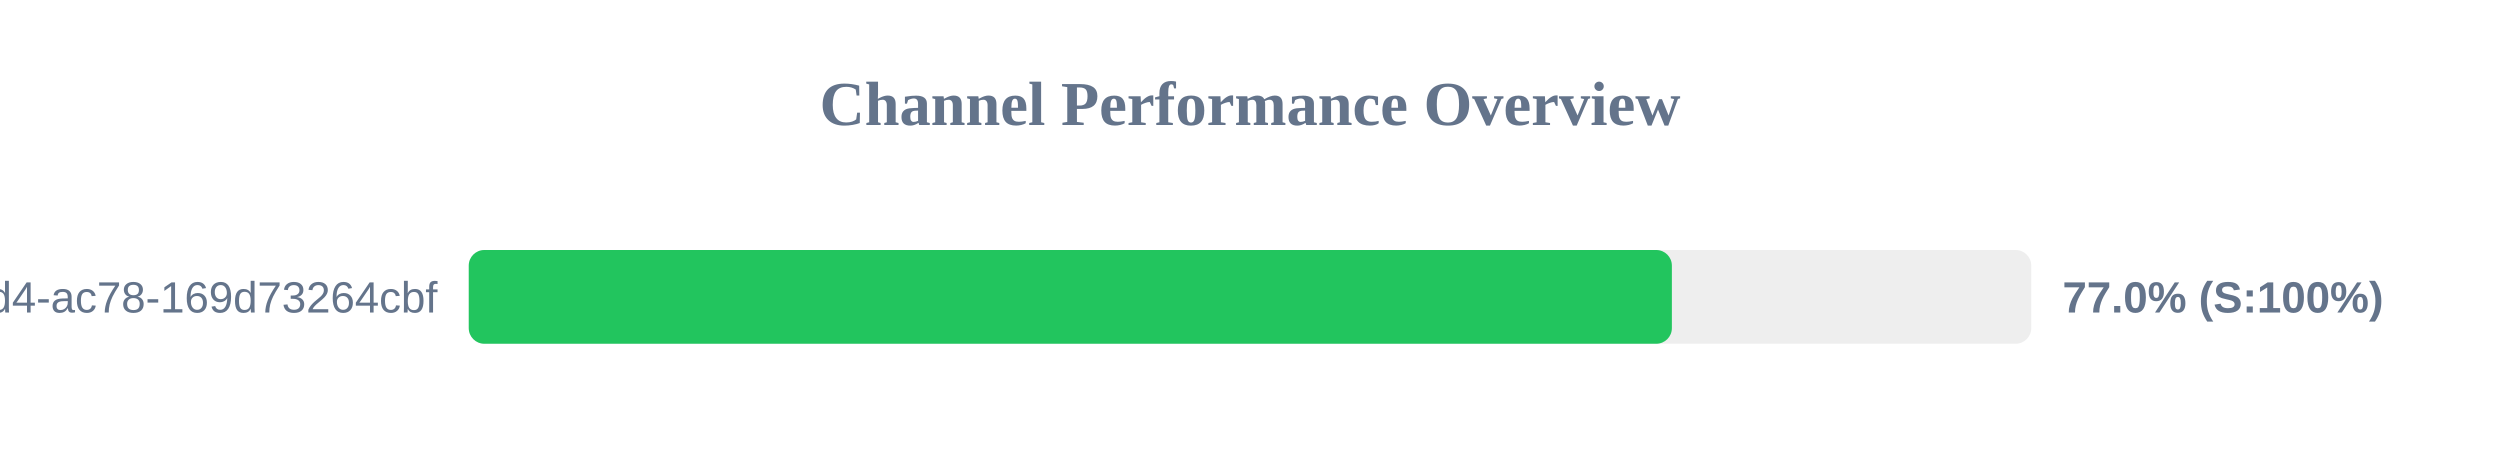
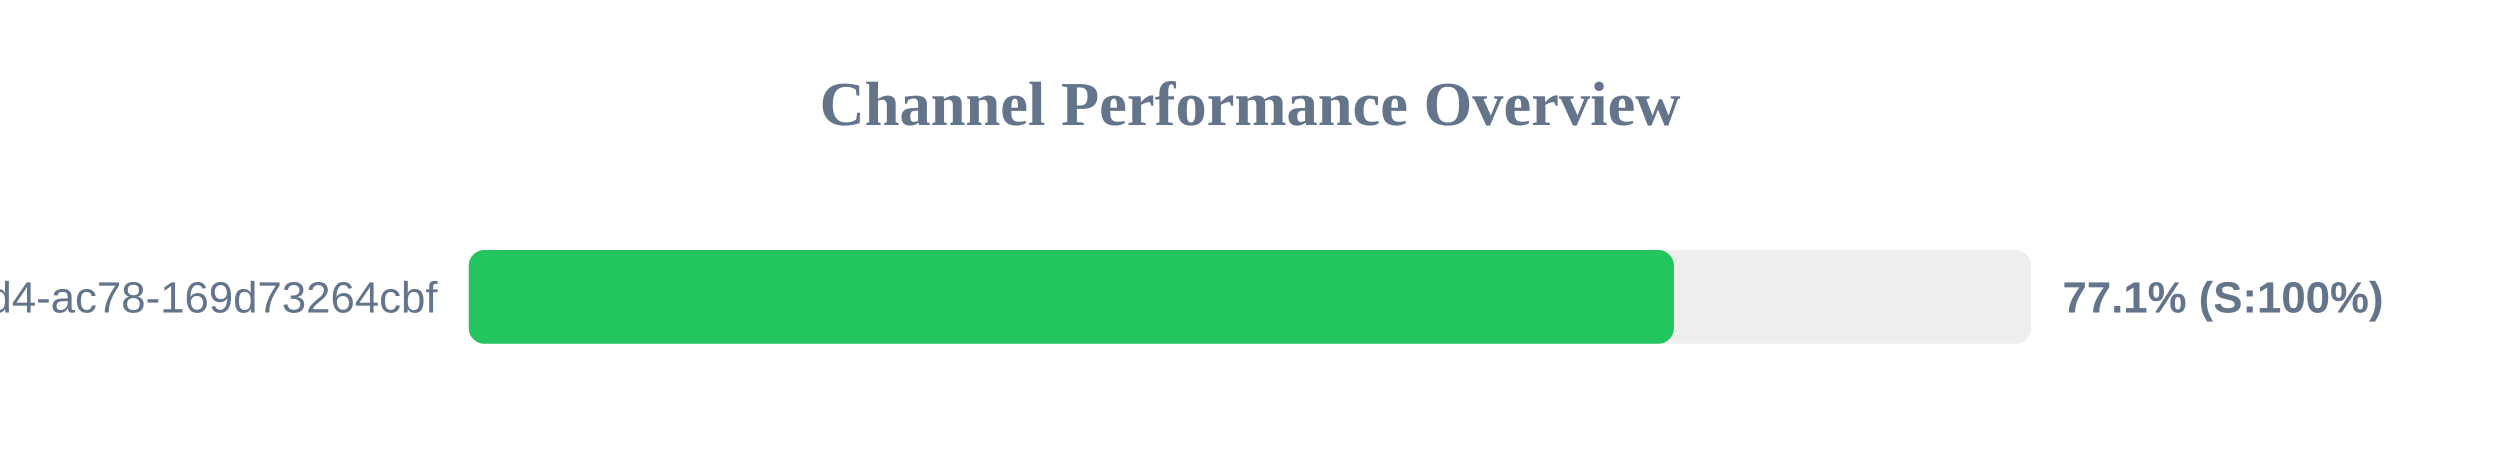
<svg xmlns="http://www.w3.org/2000/svg" width="800" height="150" version="1.1">
  <style>
        .row { font: 14px Arial; fill: #64748b; }
        .score { font: bold 14px Arial; fill: #64748b; }
    </style>
  <text x="400" y="40" text-anchor="middle" font-size="20px" font-weight="bold" fill="#64748b">Channel Performance Overview</text>
  <rect x="150" y="80" width="500" height="30" fill="#eee" rx="5" />
-   <rect x="150" y="80" width="385.0" height="30" fill="#22c55e" rx="5" />
+   <rect x="150" y="80" width="385.65" height="30" fill="#22c55e" rx="5" />
  <text x="140" y="100" text-anchor="end" class="row">?uuid=48c2c901-72e6-46d4-ac78-169d73264cbf</text>
-   <text x="660" y="100" text-anchor="start" class="score">77.0% (S:100%)</text>
+   <text x="660" y="100" text-anchor="start" class="score">77.1% (S:100%)</text>
</svg>
